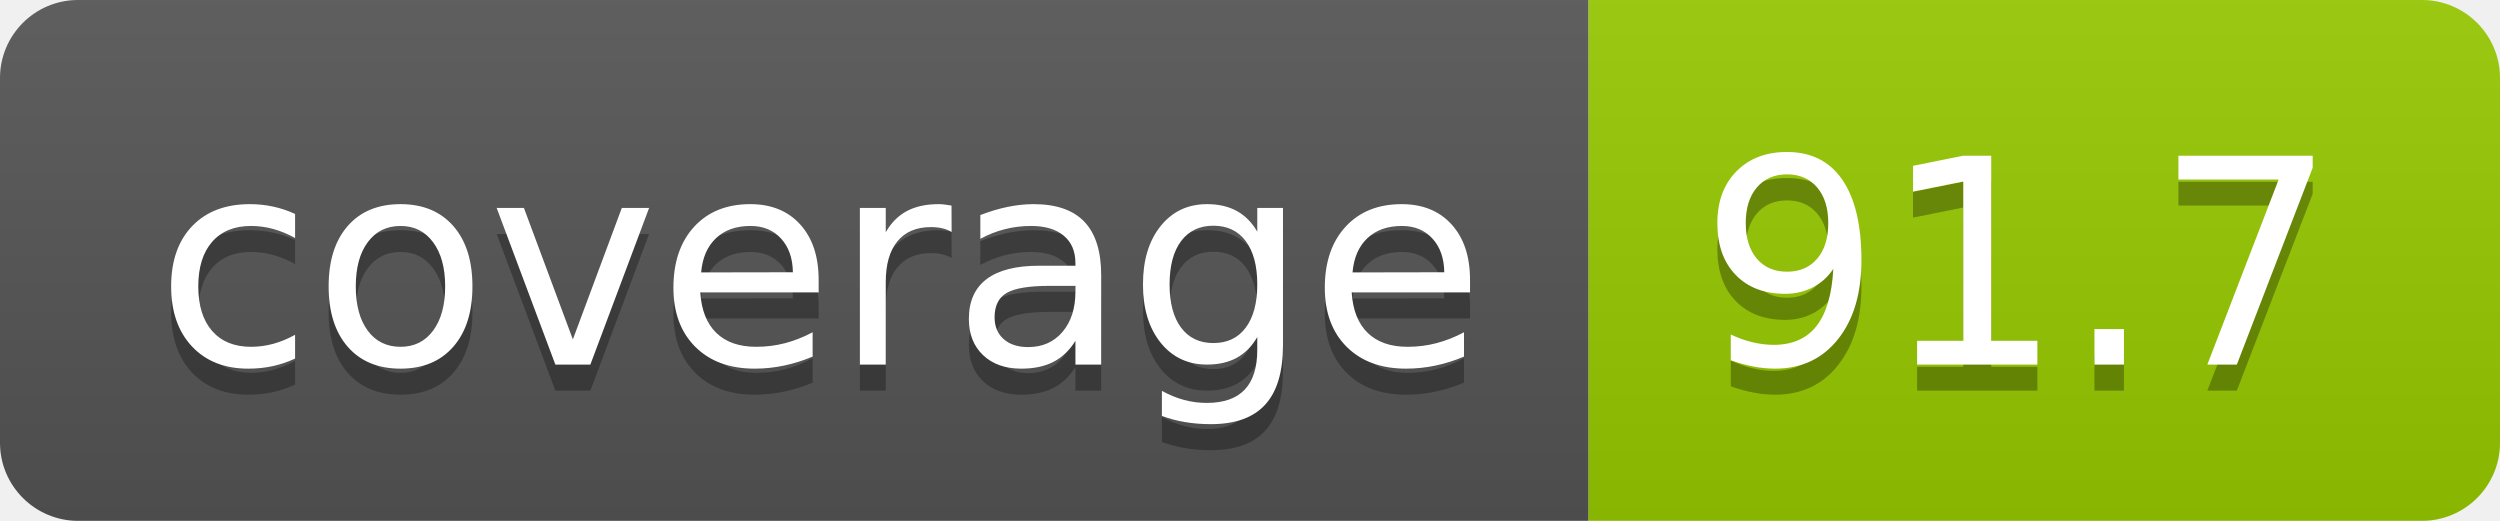
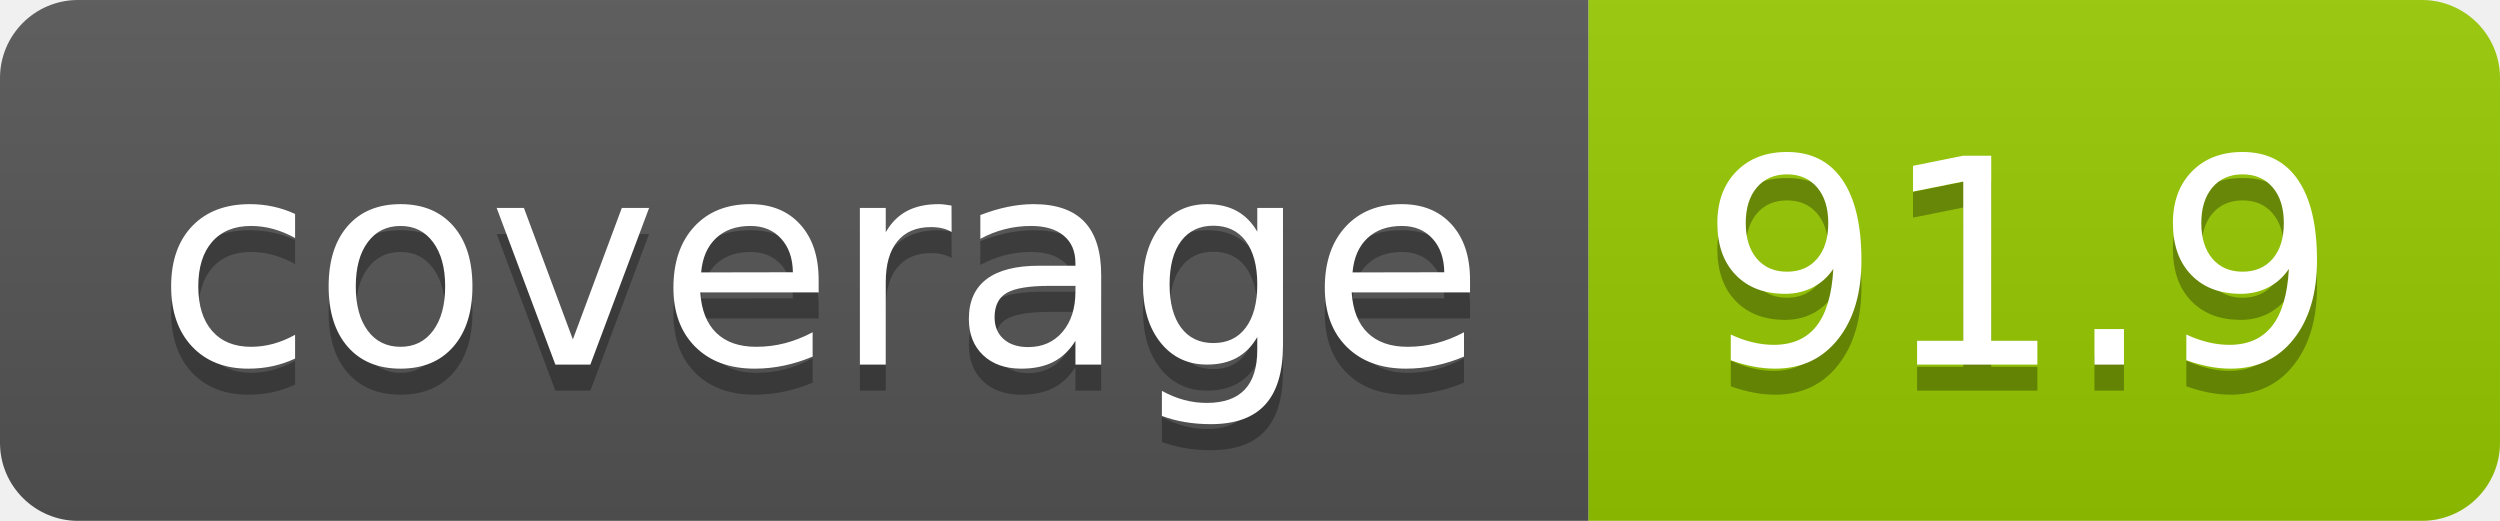
- <svg xmlns="http://www.w3.org/2000/svg" width="96" height="20" role="img" aria-label="coverage: 91.7">
+ <svg xmlns="http://www.w3.org/2000/svg" width="96" height="20" role="img" aria-label="coverage: 91.9">
  <linearGradient id="s" x2="0" y2="100%">
    <stop offset="0" stop-color="#bbb" stop-opacity=".1" />
    <stop offset="1" stop-opacity=".1" />
  </linearGradient>
  <clipPath id="r">
    <rect width="96" height="20" rx="3" fill="#fff" />
  </clipPath>
  <g clip-path="url(#r)">
    <rect width="61" height="20" fill="#555" />
    <rect x="61" width="35" height="20" fill="#97ca00" />
    <rect width="96" height="20" fill="url(#s)" />
  </g>
  <g fill="#fff" text-anchor="middle" font-family="Verdana,Geneva,DejaVu Sans,sans-serif" text-rendering="geometricPrecision" font-size="110">
    <text aria-hidden="true" x="315" y="150" fill="#010101" fill-opacity=".3" transform="scale(.1)" textLength="510">coverage</text>
    <text x="315" y="140" transform="scale(.1)" fill="#fff" textLength="510">coverage</text>
-     <text aria-hidden="true" x="775" y="150" fill="#010101" fill-opacity=".3" transform="scale(.1)" textLength="250">91.7</text>
-     <text x="775" y="140" transform="scale(.1)" fill="#fff" textLength="250">91.7</text>
+     <text aria-hidden="true" x="775" y="150" fill="#010101" fill-opacity=".3" transform="scale(.1)" textLength="250">91.9</text>
+     <text x="775" y="140" transform="scale(.1)" fill="#fff" textLength="250">91.9</text>
  </g>
</svg>
